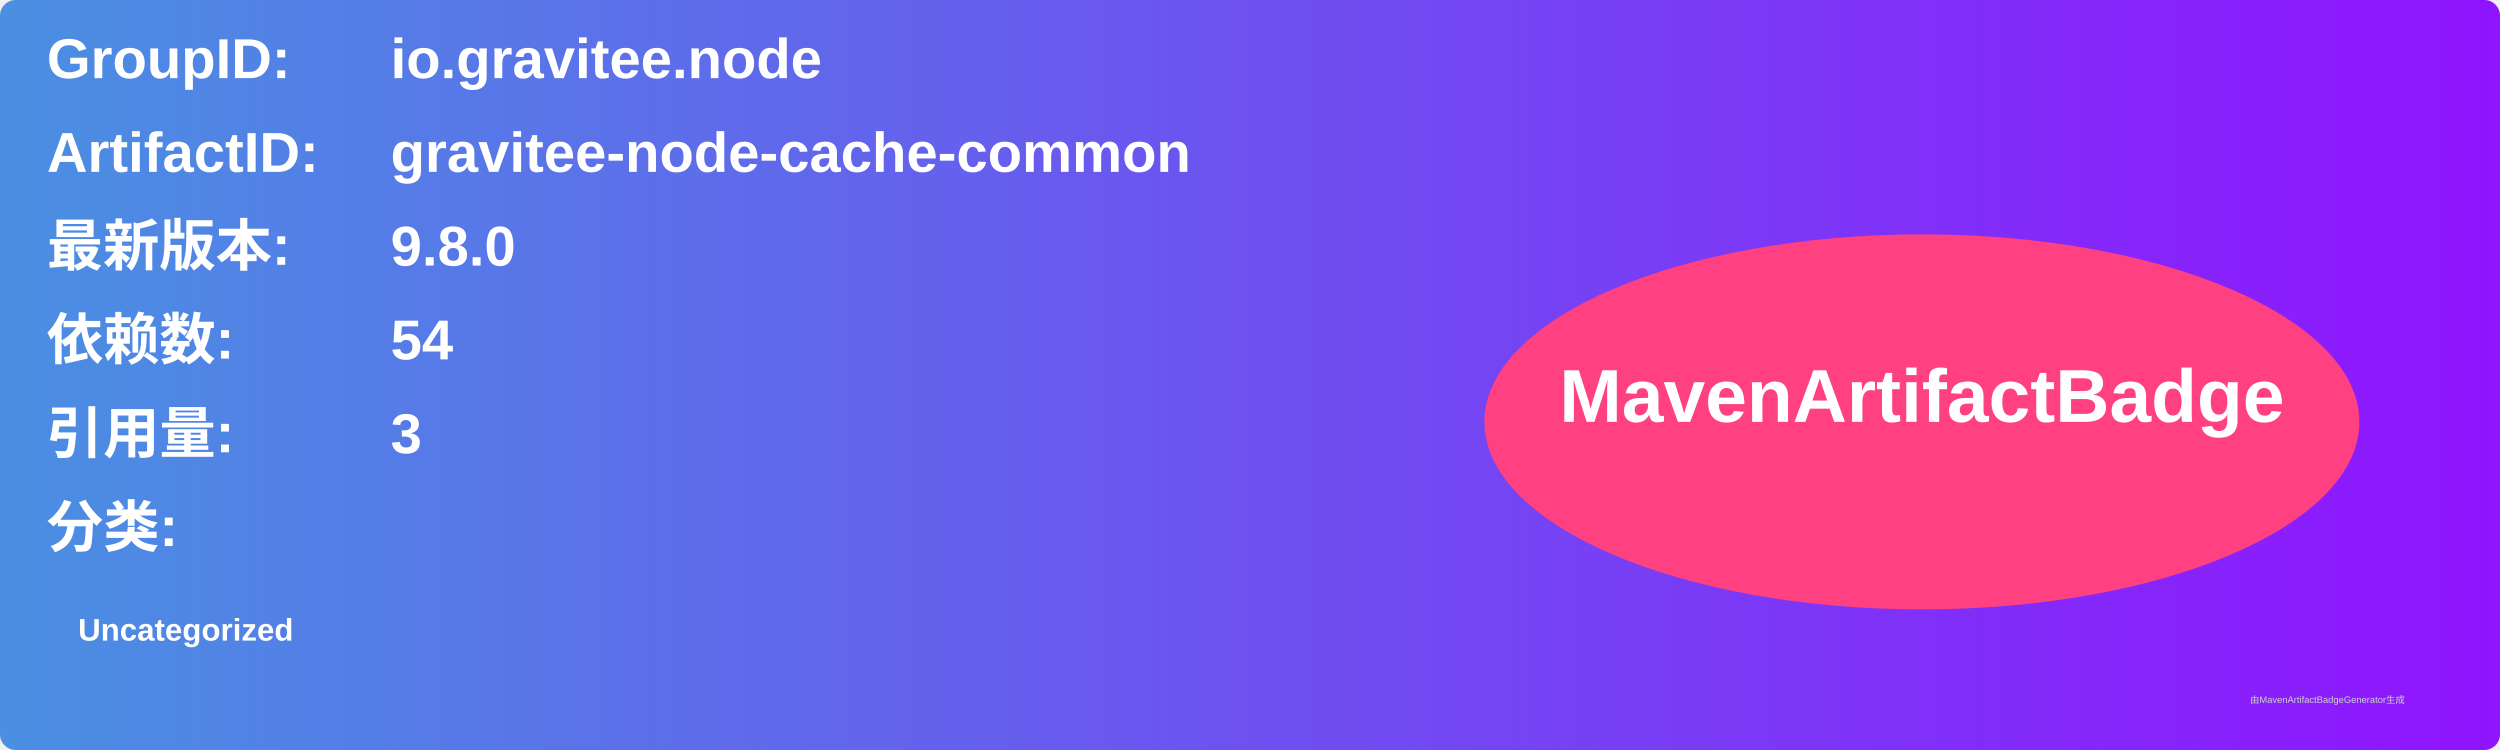
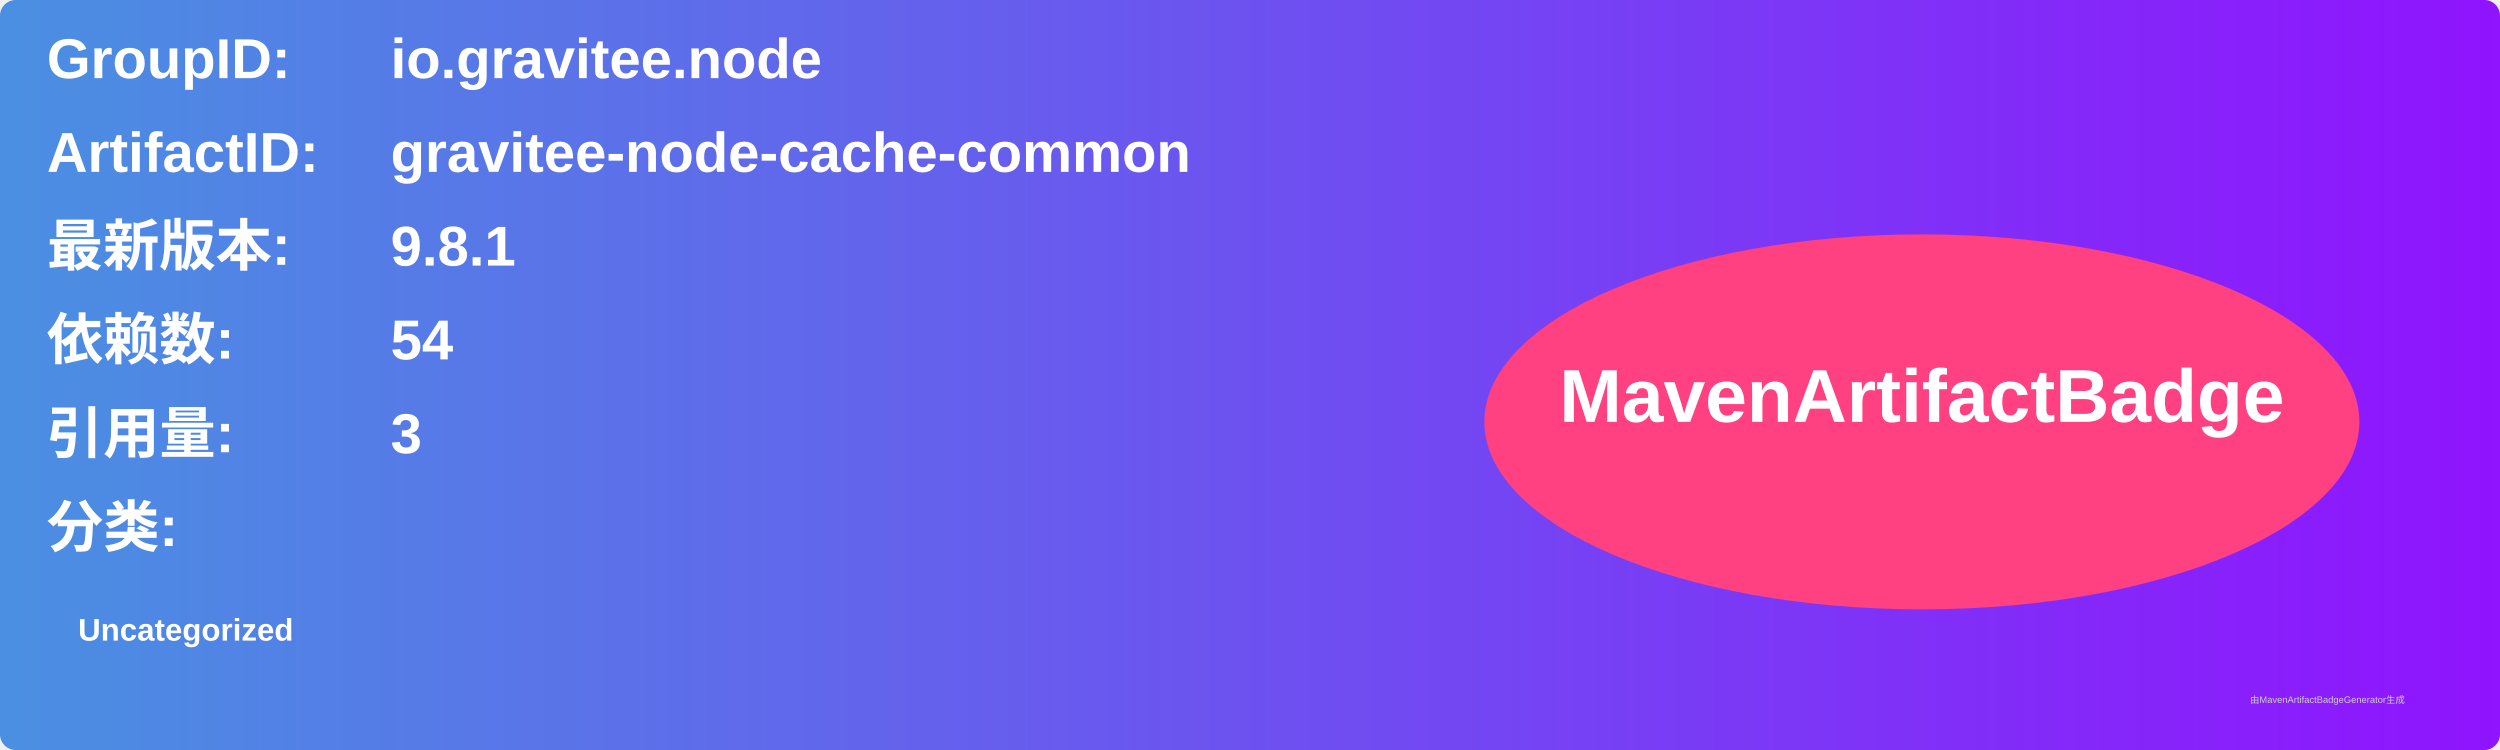
<svg xmlns="http://www.w3.org/2000/svg" width="800" height="240" viewBox="0 0 800 240">
  <linearGradient id="grad" x1="0%" y1="0%" x2="100%" y2="0%">
    <stop offset="0%" stop-color="#4a90e2" />
    <stop offset="100%" stop-color="#9013fe" />
  </linearGradient>
  <rect width="100%" height="100%" rx="5" ry="5" fill="url(#grad)" />
  <g transform="translate(15, 15)">
    <text x="0" y="10" font-family="Arial" font-size="18" fill="white" font-weight="bold" width="260">GroupID:</text>
    <text x="110" y="10" font-family="Arial" font-size="18" fill="white" font-weight="bold" width="460">io.gravitee.node</text>
    <text x="0" y="40" font-family="Arial" font-size="18" fill="white" font-weight="bold" width="260">ArtifactID:</text>
    <text x="110" y="40" font-family="Arial" font-size="18" fill="white" font-weight="bold" width="460">gravitee-node-cache-common</text>
    <text x="0" y="70" font-family="Arial" font-size="18" fill="white" font-weight="bold">最新版本:</text>
    <text x="110" y="70" font-family="Arial" font-size="18" fill="white" font-weight="bold">
-       <tspan font-weight="bold">9.8.0</tspan>
+       <tspan font-weight="bold">9.8.1</tspan>
    </text>
    <text x="0" y="100" font-family="Arial" font-size="18" fill="white" font-weight="bold">依赖数: </text>
    <text x="110" y="100" font-family="Arial" font-size="18" fill="white">
      <tspan font-weight="bold">54</tspan>
    </text>
    <text x="0" y="130" font-family="Arial" font-size="18" fill="white" font-weight="bold">引用量: </text>
    <text x="110" y="130" font-family="Arial" font-size="18" fill="white">
      <tspan font-weight="bold">3</tspan>
    </text>
    <text x="0" y="160" font-family="Arial" font-size="18" fill="white" font-weight="bold">分类:</text>
    <text x="10" y="190" font-family="Arial" font-size="10" fill="white">
      <tspan font-weight="bold">Uncategorized</tspan>
    </text>
    <ellipse cx="600" cy="120" rx="140" ry="60" fill="#ff4081" />
    <text x="600" y="120" text-anchor="middle" font-family="Arial" font-size="24" fill="white" font-weight="bold">MavenArtifactBadge</text>
  </g>
  <text x="720" y="225" font-family="Arial" font-size="3" fill="#d0d0d0">由MavenArtifactBadgeGenerator生成</text>
</svg>
